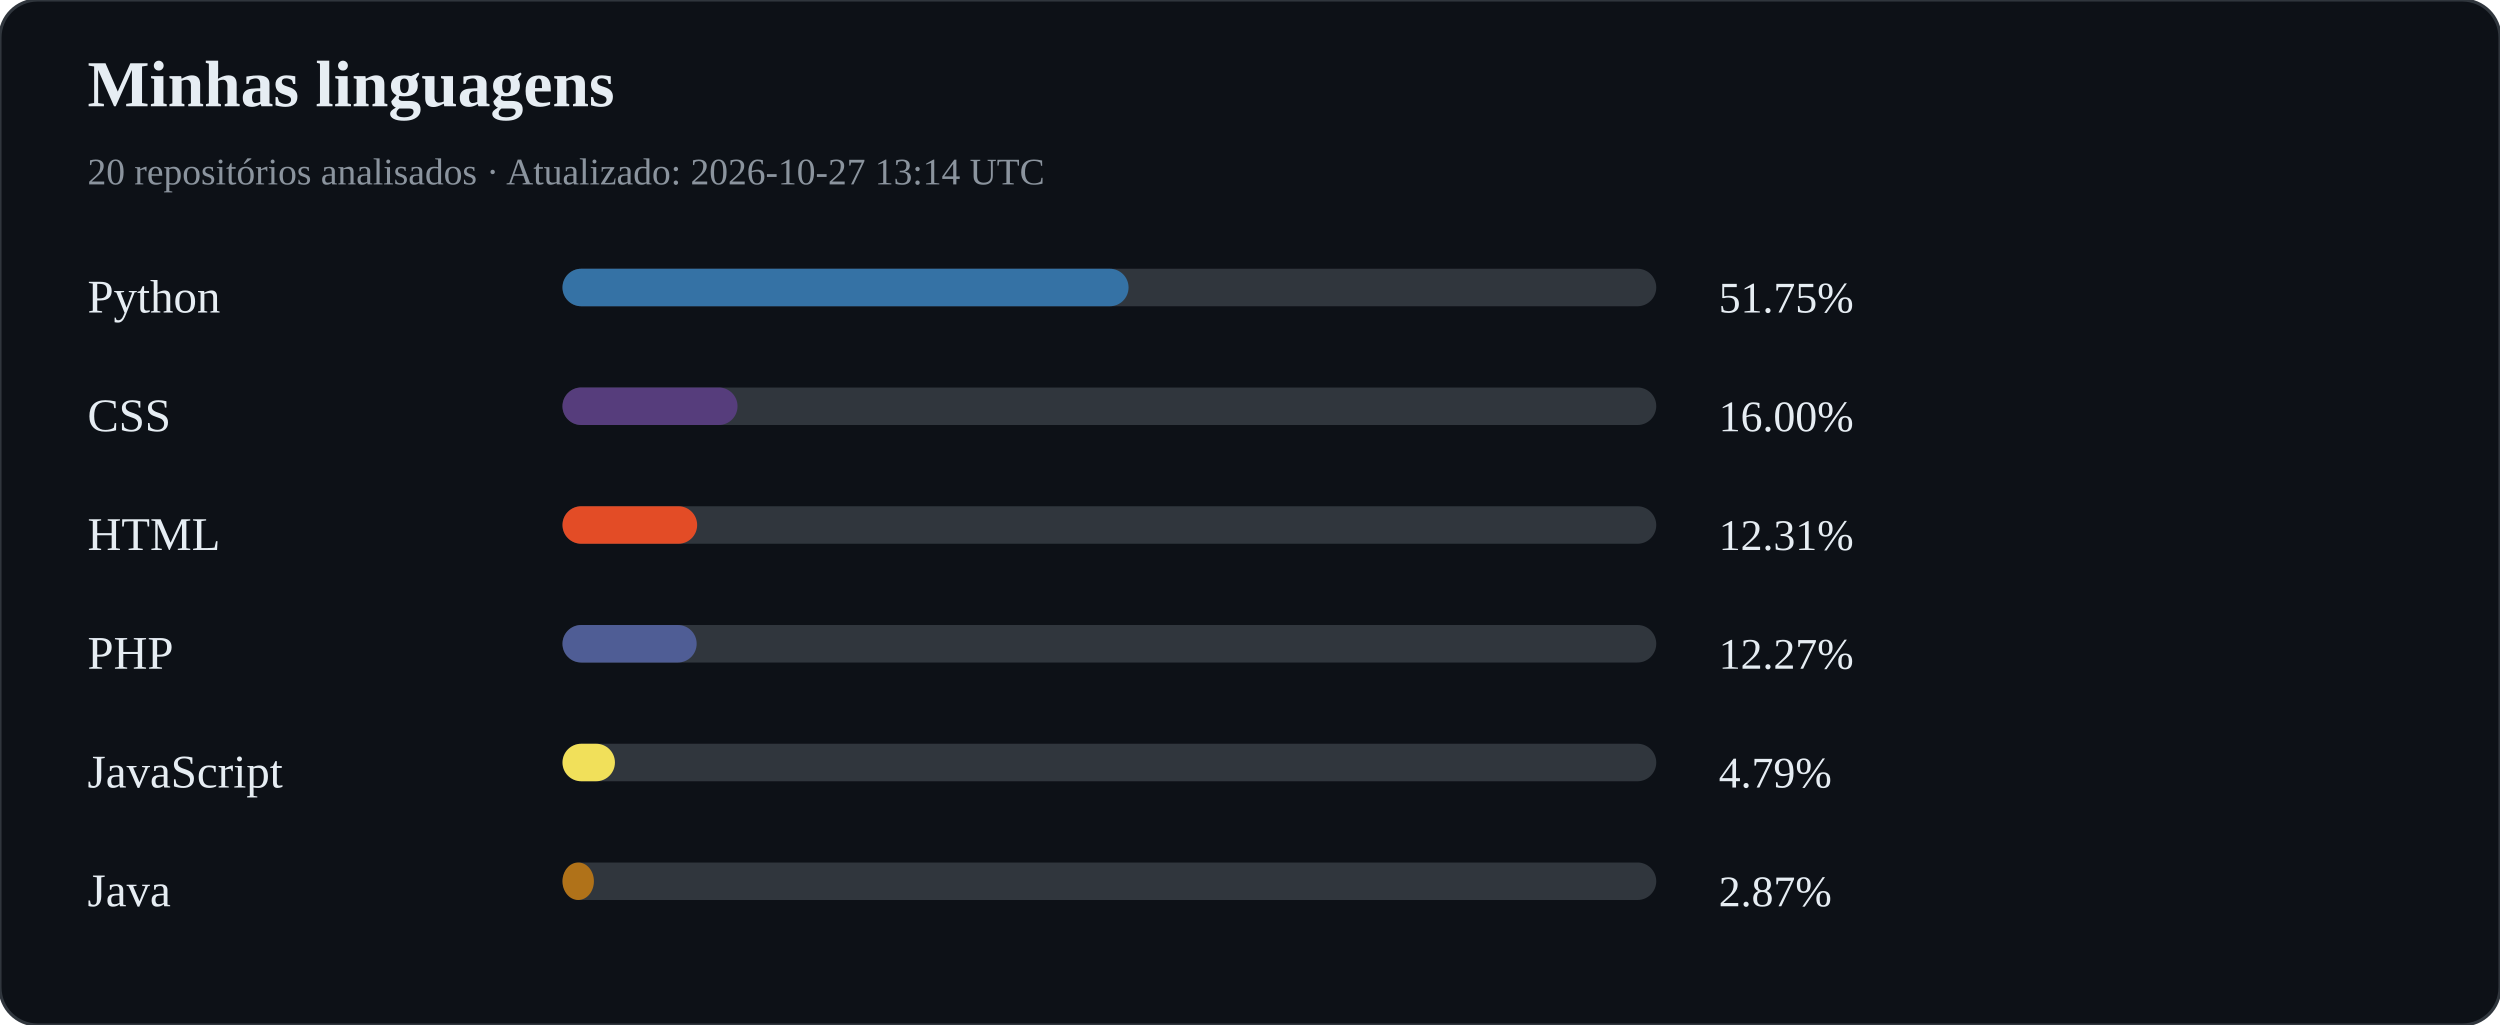
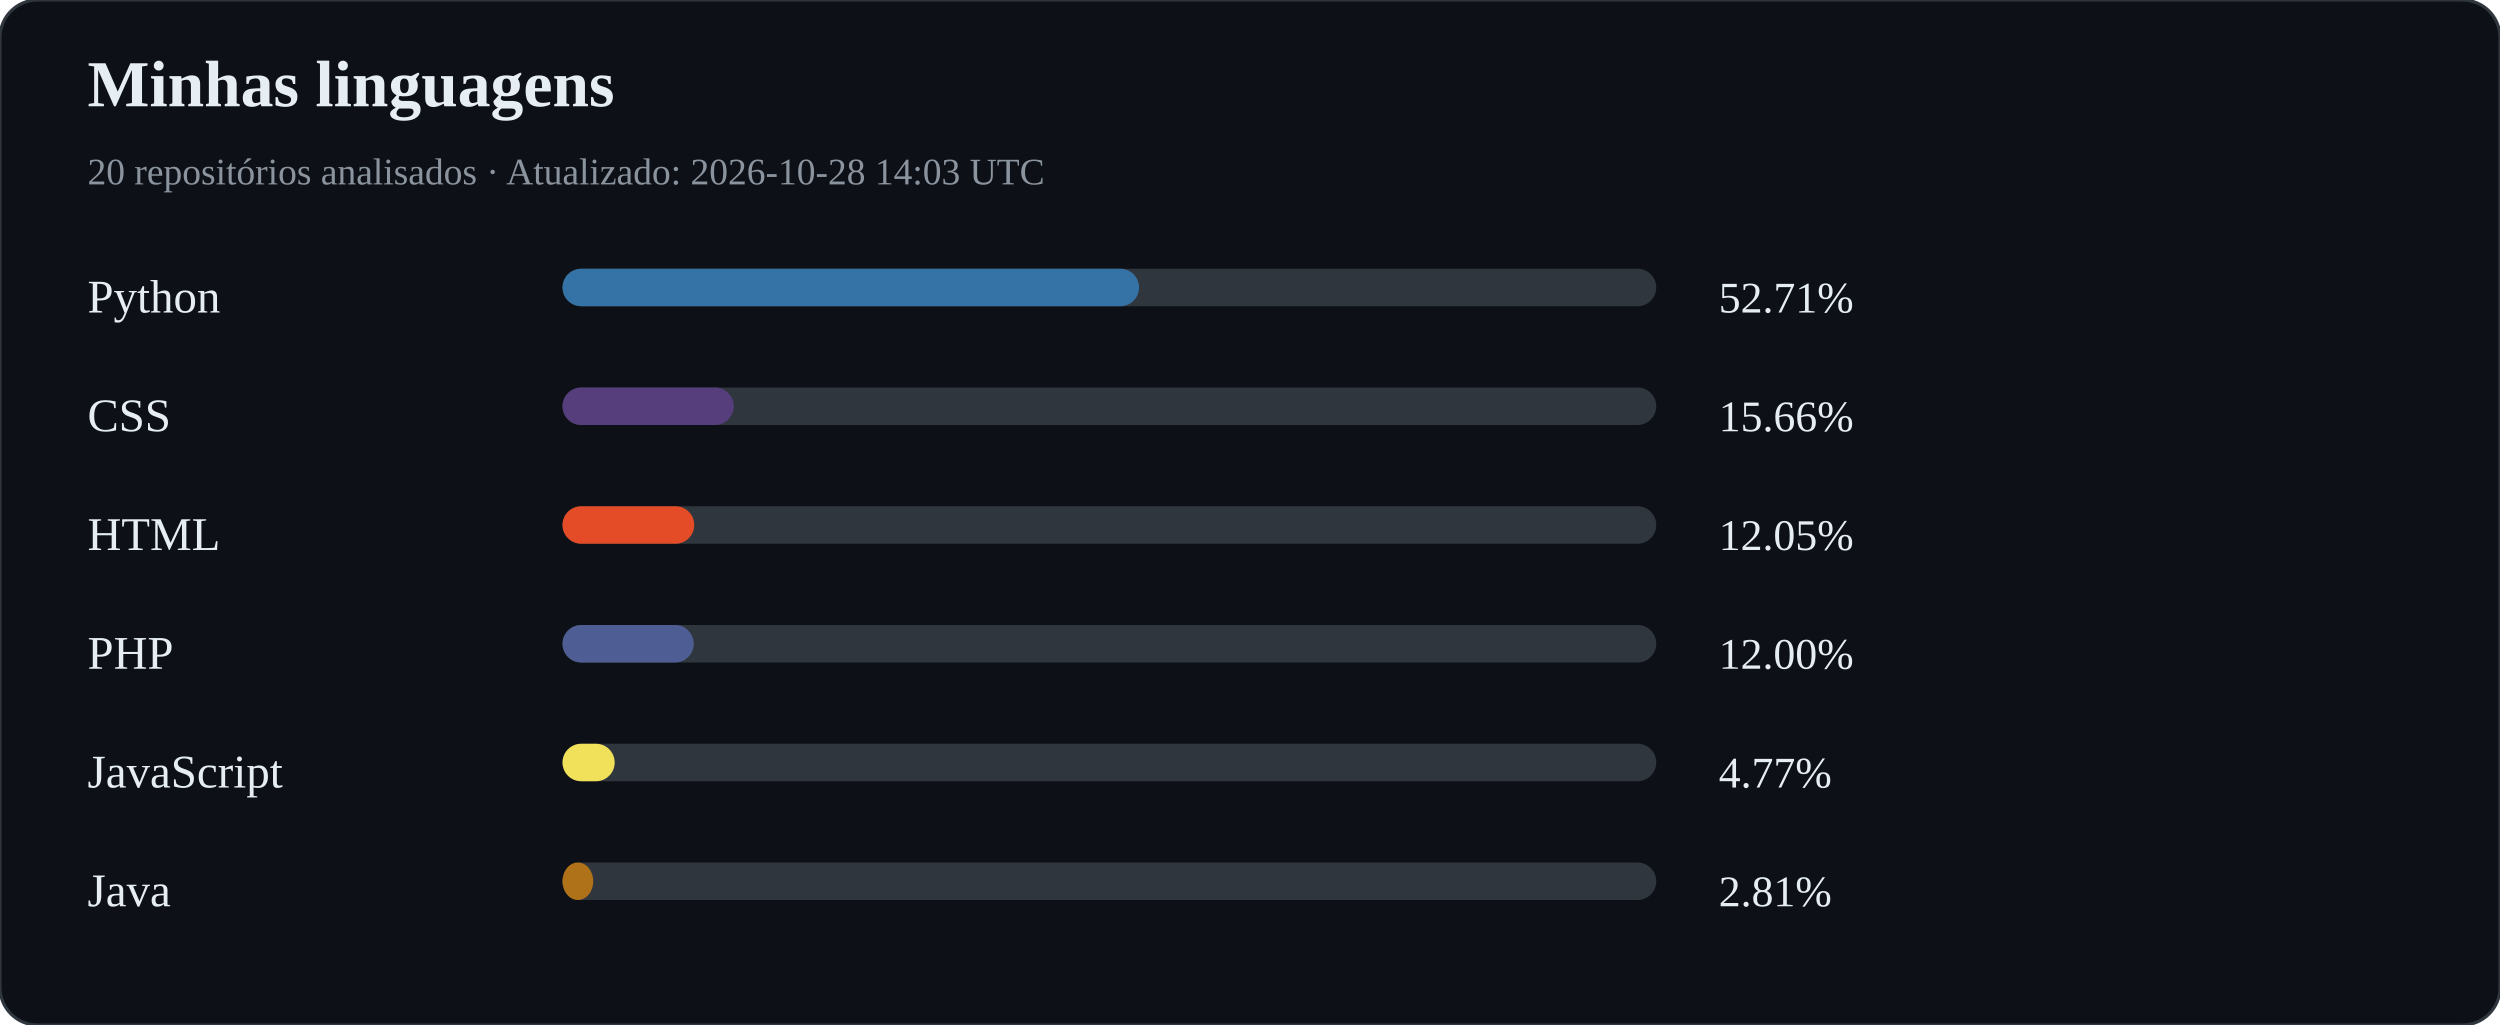
<svg xmlns="http://www.w3.org/2000/svg" width="800" height="328" viewBox="0 0 800 328">
  <rect width="100%" height="100%" rx="12" fill="#0d1117" stroke="#30363d" />
  <text x="28" y="34" fill="#e6edf3" font-size="21" font-weight="bold">Minhas linguagens</text>
-   <text x="28" y="59" fill="#8b949e" font-size="12">20 repositórios analisados · Atualizado: 2026-10-27 13:14 UTC</text>
+   <text x="28" y="59" fill="#8b949e" font-size="12">20 repositórios analisados · Atualizado: 2026-10-28 14:03 UTC</text>
  <text x="28" y="100" fill="#e6edf3" font-size="15">Python</text>
  <rect x="180" y="86" width="350" height="12" rx="6" fill="#30363d" />
-   <rect x="180" y="86" width="181.14" height="12" rx="6" fill="#3572A5" />
-   <text x="550" y="100" fill="#e6edf3" font-size="14">51.75%</text>
+   <rect x="180" y="86" width="184.50" height="12" rx="6" fill="#3572A5" />
+   <text x="550" y="100" fill="#e6edf3" font-size="14">52.71%</text>
  <text x="28" y="138" fill="#e6edf3" font-size="15">CSS</text>
  <rect x="180" y="124" width="350" height="12" rx="6" fill="#30363d" />
-   <rect x="180" y="124" width="56.01" height="12" rx="6" fill="#563d7c" />
-   <text x="550" y="138" fill="#e6edf3" font-size="14">16.00%</text>
+   <rect x="180" y="124" width="54.81" height="12" rx="6" fill="#563d7c" />
+   <text x="550" y="138" fill="#e6edf3" font-size="14">15.66%</text>
  <text x="28" y="176" fill="#e6edf3" font-size="15">HTML</text>
  <rect x="180" y="162" width="350" height="12" rx="6" fill="#30363d" />
-   <rect x="180" y="162" width="43.09" height="12" rx="6" fill="#e34c26" />
-   <text x="550" y="176" fill="#e6edf3" font-size="14">12.31%</text>
+   <rect x="180" y="162" width="42.16" height="12" rx="6" fill="#e34c26" />
+   <text x="550" y="176" fill="#e6edf3" font-size="14">12.05%</text>
  <text x="28" y="214" fill="#e6edf3" font-size="15">PHP</text>
  <rect x="180" y="200" width="350" height="12" rx="6" fill="#30363d" />
-   <rect x="180" y="200" width="42.93" height="12" rx="6" fill="#4F5D95" />
-   <text x="550" y="214" fill="#e6edf3" font-size="14">12.27%</text>
+   <rect x="180" y="200" width="42.00" height="12" rx="6" fill="#4F5D95" />
+   <text x="550" y="214" fill="#e6edf3" font-size="14">12.00%</text>
  <text x="28" y="252" fill="#e6edf3" font-size="15">JavaScript</text>
  <rect x="180" y="238" width="350" height="12" rx="6" fill="#30363d" />
-   <rect x="180" y="238" width="16.78" height="12" rx="6" fill="#f1e05a" />
-   <text x="550" y="252" fill="#e6edf3" font-size="14">4.79%</text>
+   <rect x="180" y="238" width="16.70" height="12" rx="6" fill="#f1e05a" />
+   <text x="550" y="252" fill="#e6edf3" font-size="14">4.77%</text>
  <text x="28" y="290" fill="#e6edf3" font-size="15">Java</text>
  <rect x="180" y="276" width="350" height="12" rx="6" fill="#30363d" />
-   <rect x="180" y="276" width="10.05" height="12" rx="6" fill="#b07219" />
-   <text x="550" y="290" fill="#e6edf3" font-size="14">2.87%</text>
+   <rect x="180" y="276" width="9.83" height="12" rx="6" fill="#b07219" />
+   <text x="550" y="290" fill="#e6edf3" font-size="14">2.81%</text>
</svg>
